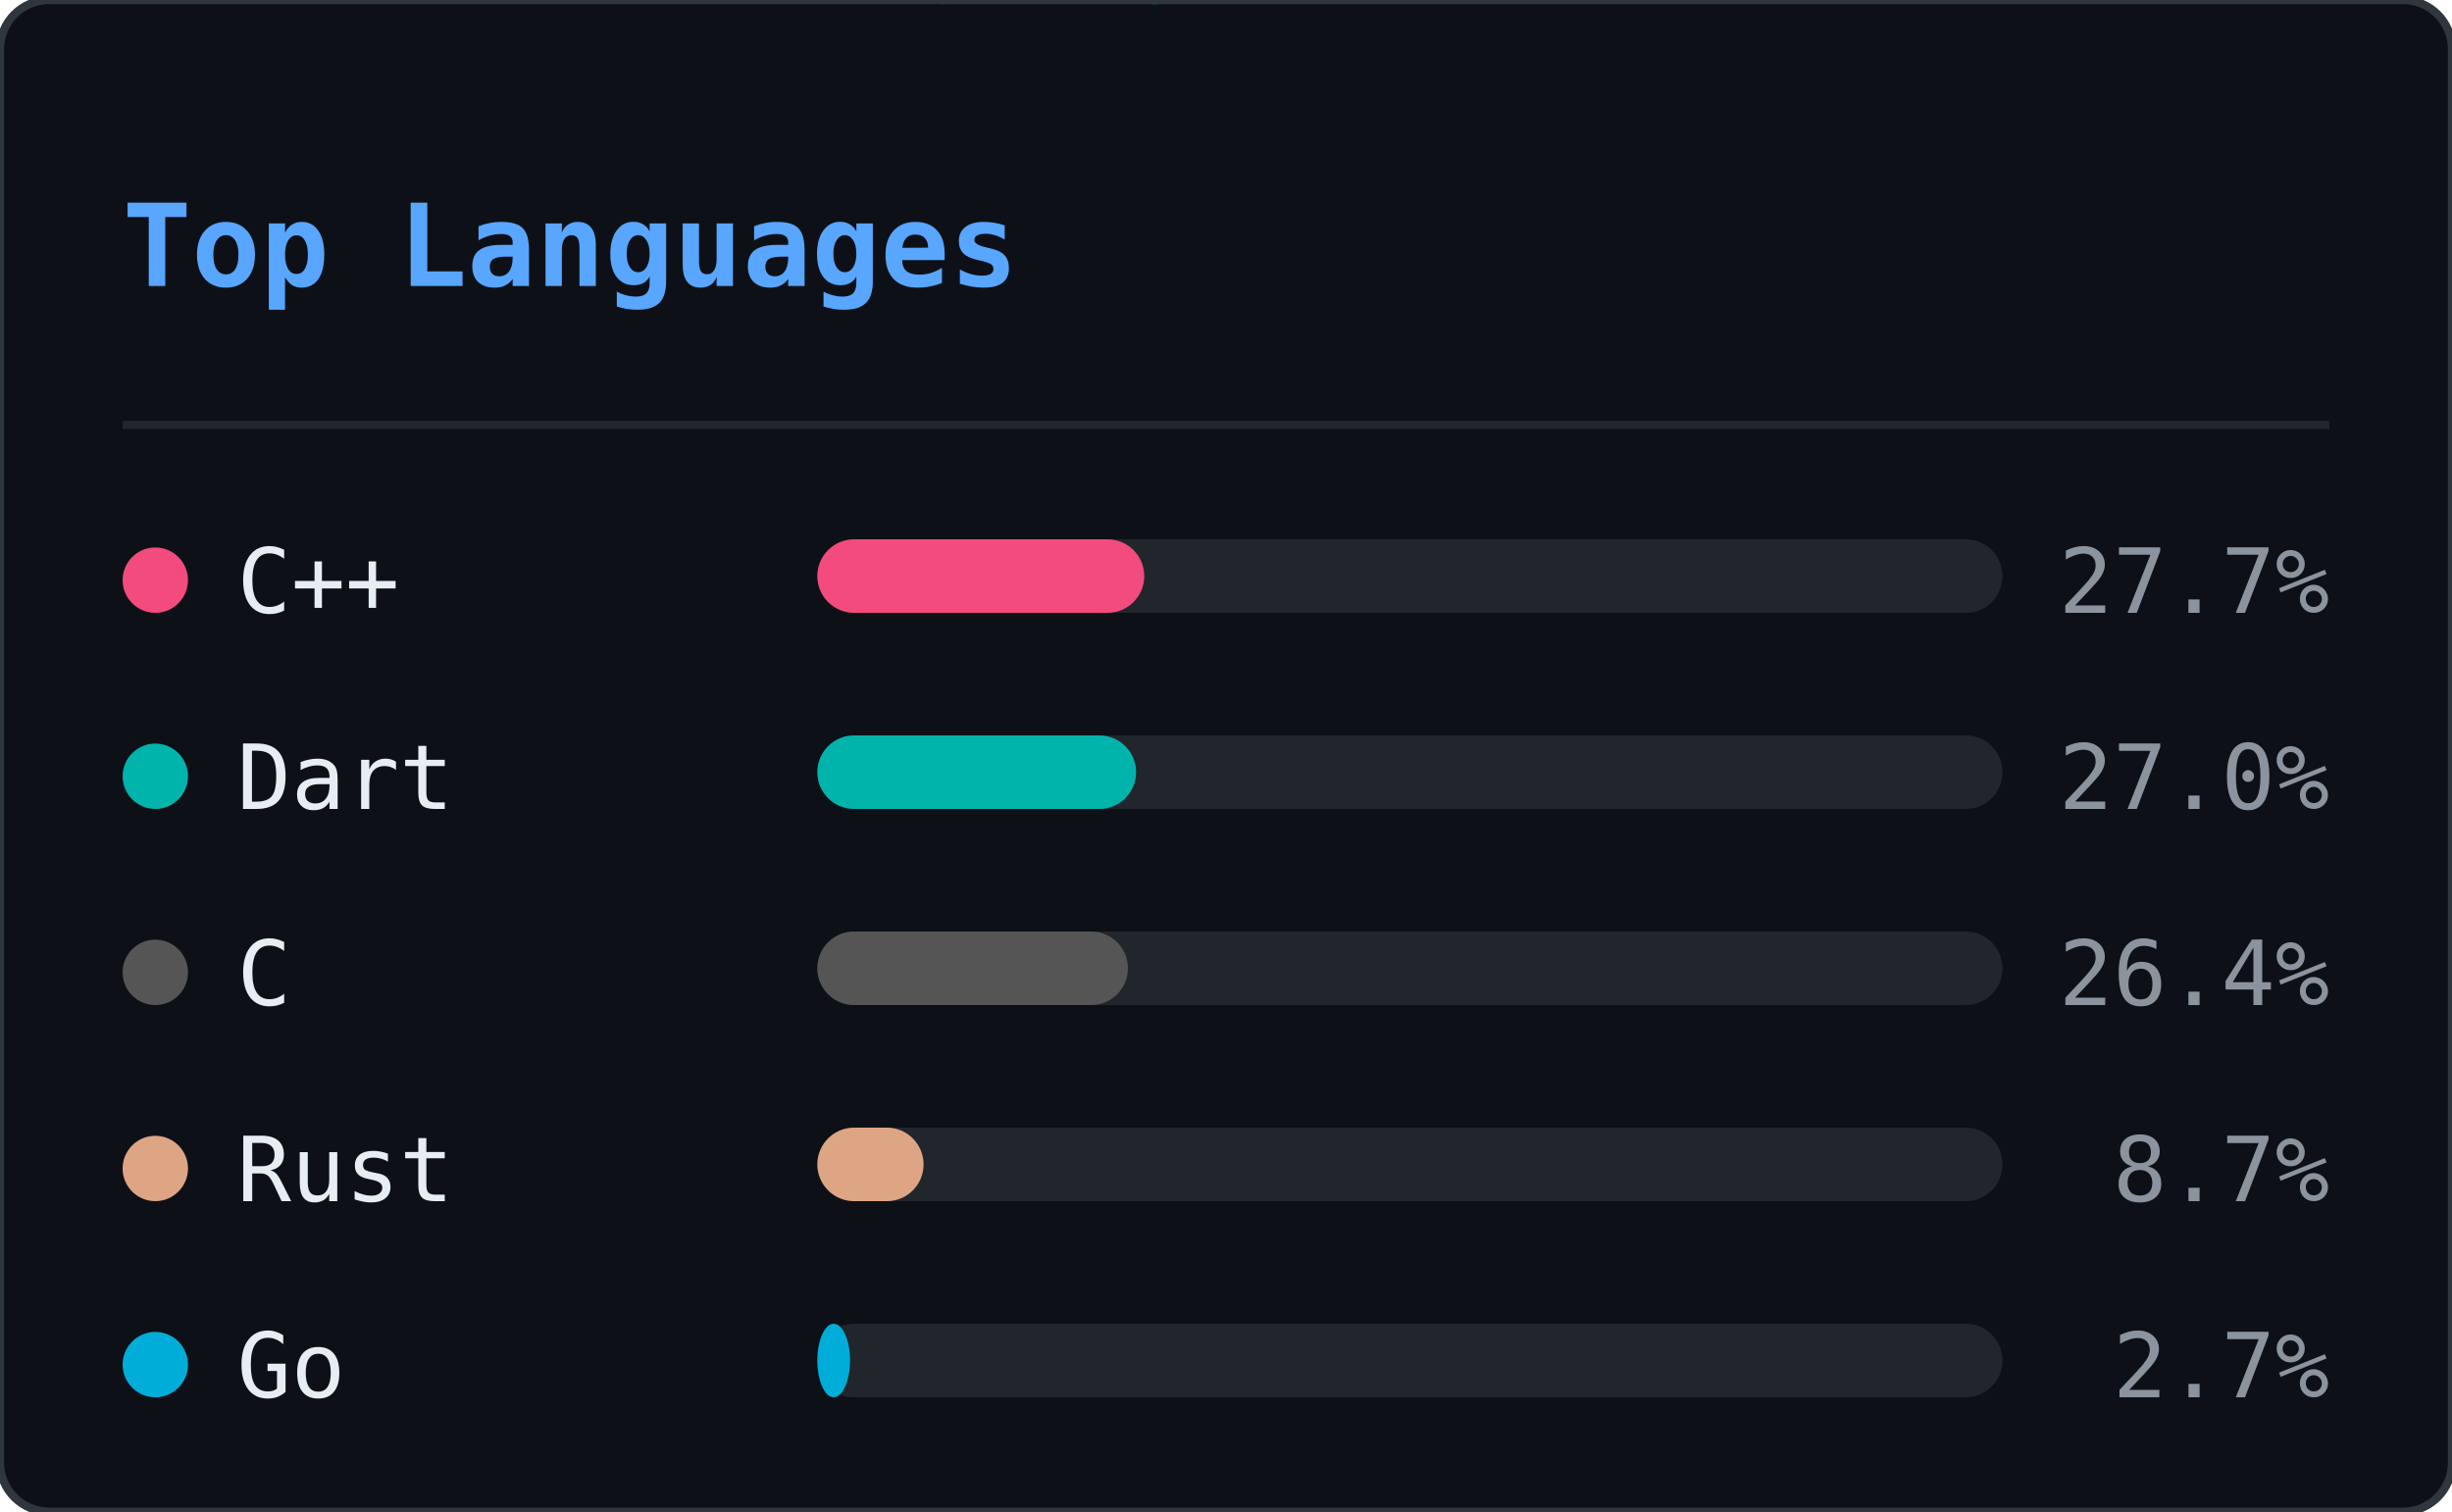
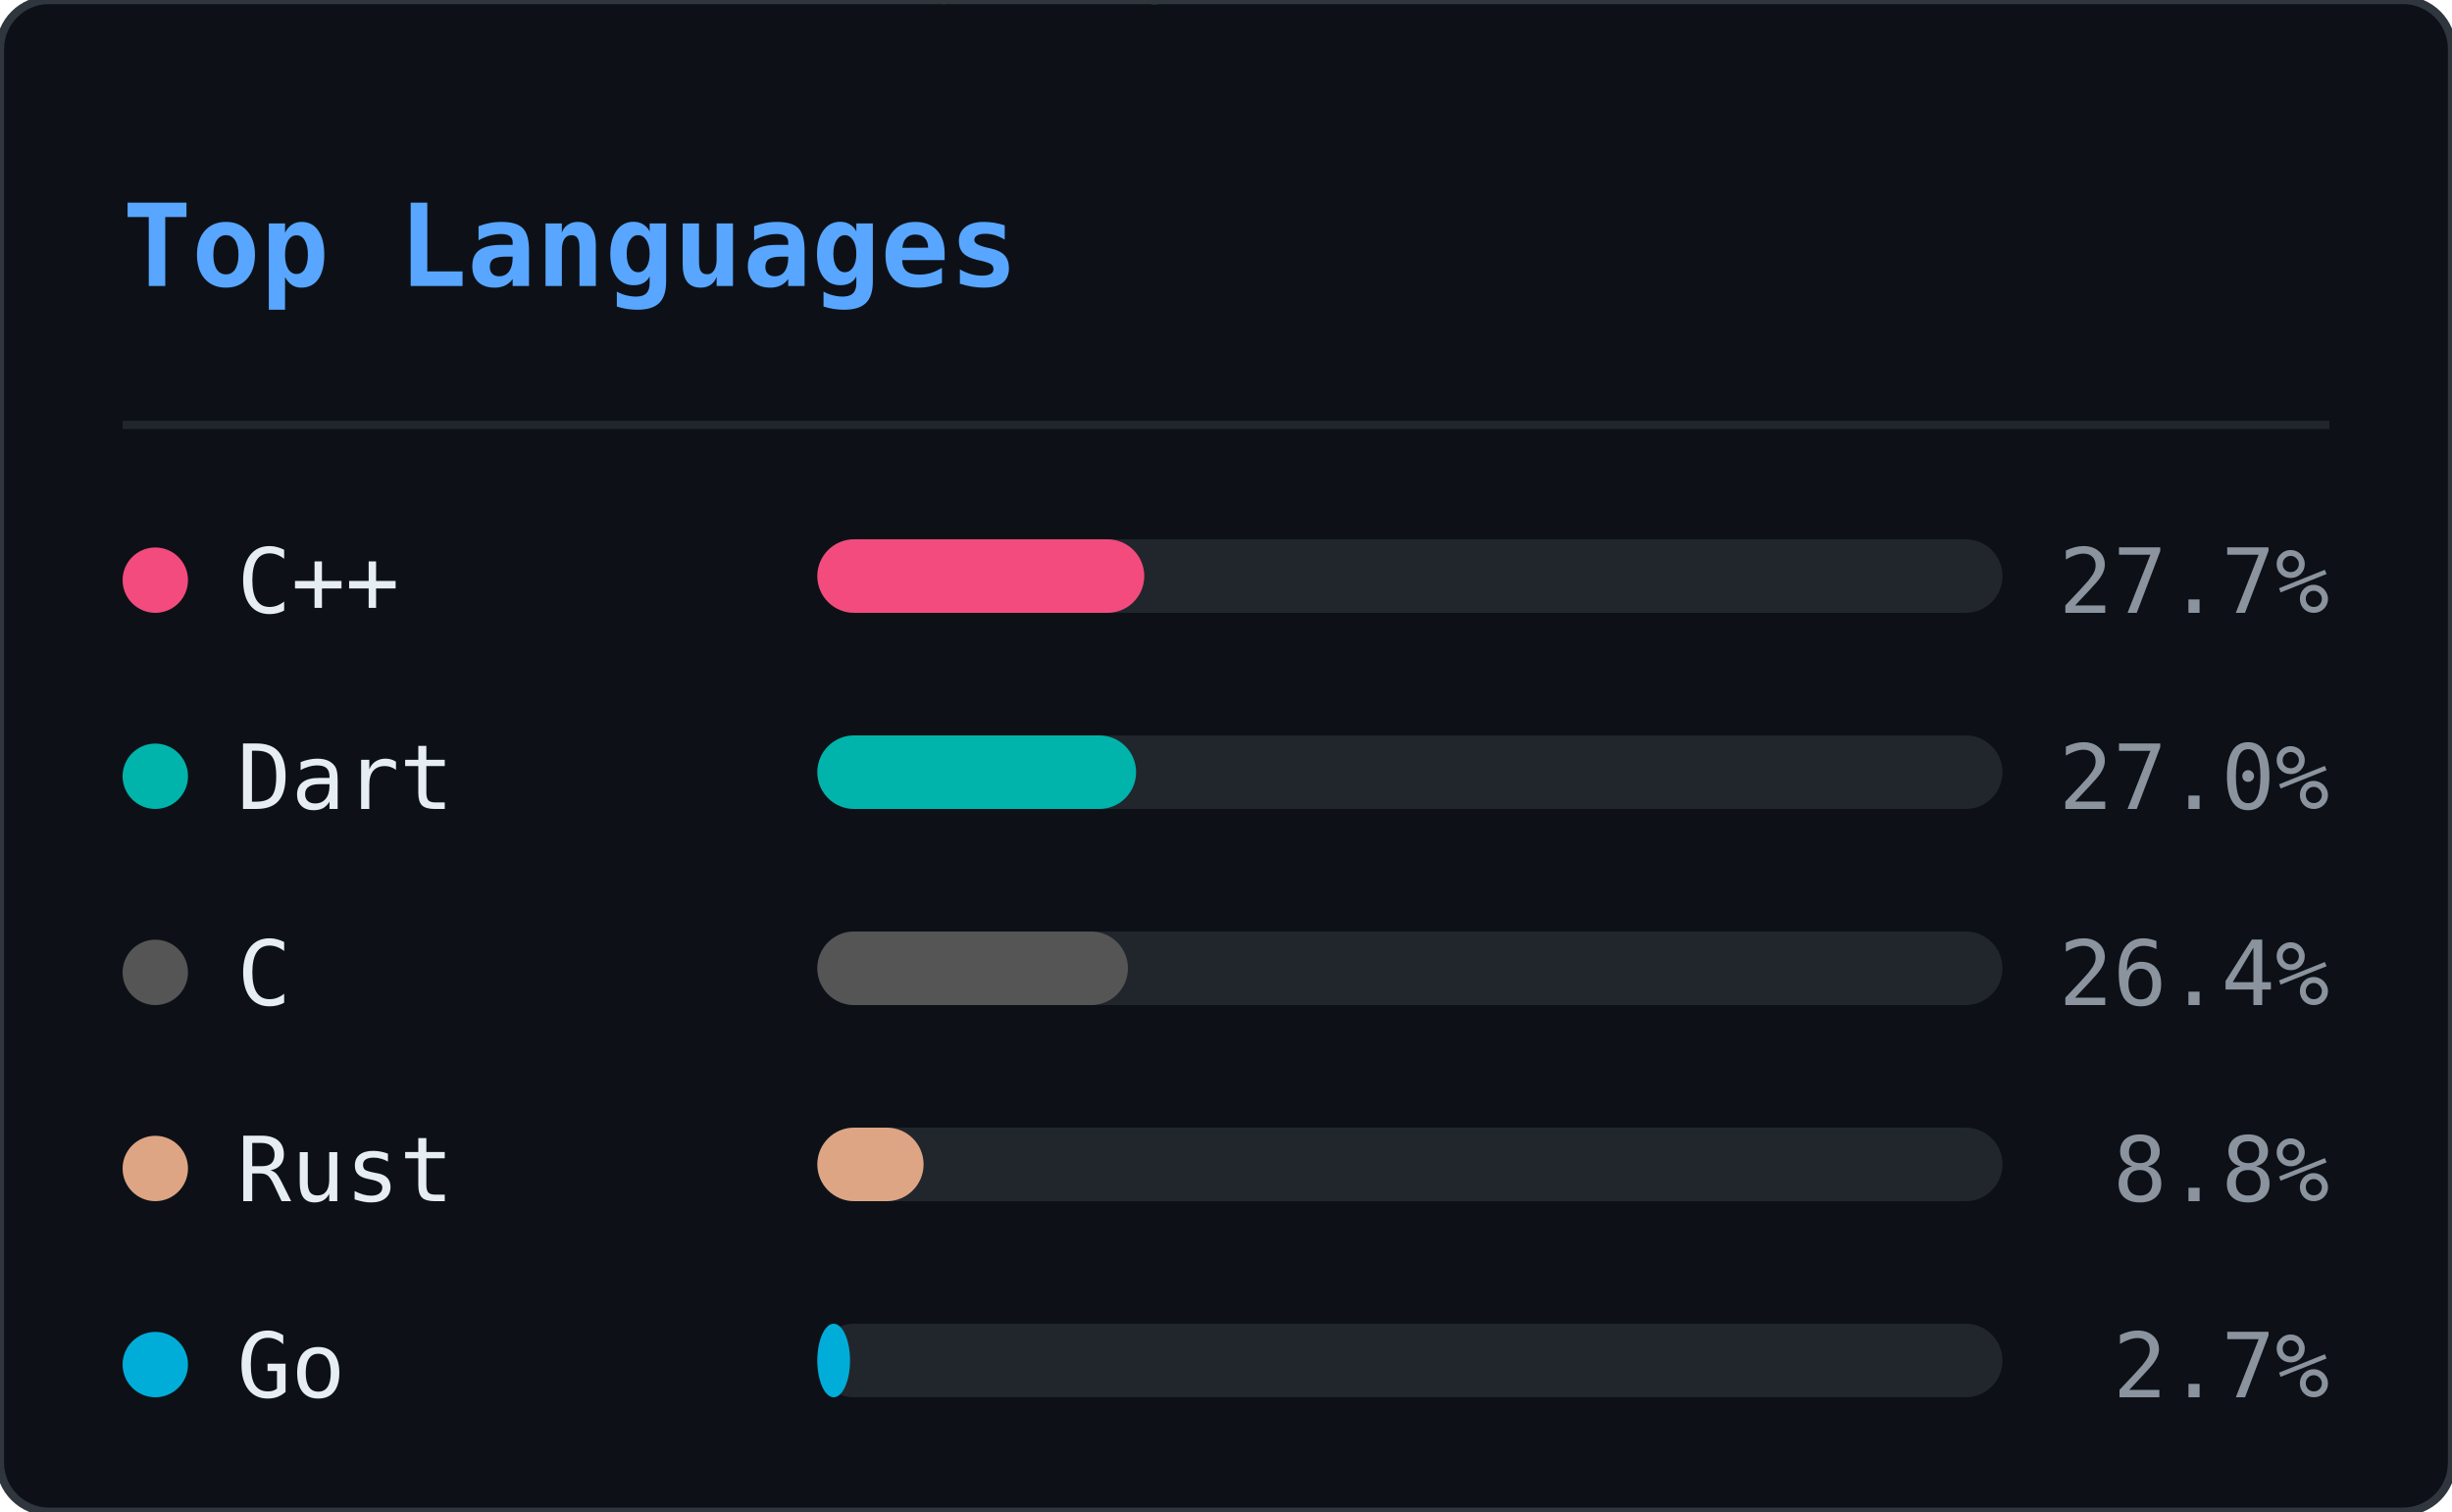
<svg xmlns="http://www.w3.org/2000/svg" width="300" height="185" viewBox="0 0 300 185">
  <defs>
    <clipPath id="ln-clip">
      <rect width="300" height="185" rx="6" />
    </clipPath>
  </defs>
  <rect width="300" height="185" rx="6" fill="#0d1117" />
  <g clip-path="url(#ln-clip)">
    <g opacity="0.22">
      <style>@keyframes ln0{from{transform:translateY(-46px)}to{transform:translateY(199px)}}@keyframes ln1{from{transform:translateY(-46px)}to{transform:translateY(199px)}}@keyframes ln2{from{transform:translateY(-46px)}to{transform:translateY(199px)}}@keyframes ln3{from{transform:translateY(-46px)}to{transform:translateY(199px)}}@keyframes ln4{from{transform:translateY(-46px)}to{transform:translateY(199px)}}@keyframes ln5{from{transform:translateY(-46px)}to{transform:translateY(199px)}}@keyframes ln6{from{transform:translateY(-46px)}to{transform:translateY(199px)}}@keyframes ln7{from{transform:translateY(-46px)}to{transform:translateY(199px)}}@keyframes ln8{from{transform:translateY(-46px)}to{transform:translateY(199px)}}@keyframes ln9{from{transform:translateY(-46px)}to{transform:translateY(199px)}}@keyframes ln10{from{transform:translateY(-46px)}to{transform:translateY(199px)}}@keyframes ln11{from{transform:translateY(-46px)}to{transform:translateY(199px)}}@keyframes ln12{from{transform:translateY(-46px)}to{transform:translateY(199px)}}@keyframes ln13{from{transform:translateY(-46px)}to{transform:translateY(199px)}}@keyframes ln14{from{transform:translateY(-46px)}to{transform:translateY(199px)}}@keyframes ln15{from{transform:translateY(-46px)}to{transform:translateY(199px)}}@keyframes ln16{from{transform:translateY(-46px)}to{transform:translateY(199px)}}@keyframes ln17{from{transform:translateY(-46px)}to{transform:translateY(199px)}}@keyframes ln18{from{transform:translateY(-46px)}to{transform:translateY(199px)}}@keyframes ln19{from{transform:translateY(-46px)}to{transform:translateY(199px)}}@keyframes ln20{from{transform:translateY(-46px)}to{transform:translateY(199px)}}@keyframes ln21{from{transform:translateY(-46px)}to{transform:translateY(199px)}}@keyframes ln22{from{transform:translateY(-46px)}to{transform:translateY(199px)}}</style>
      <g style="animation:ln0 1.92s linear infinite;animation-delay:-0.55s">
        <text x="93" y="0" font-family="monospace" font-size="12" fill="#00ff41">ｿ</text>
        <text x="93" y="-14" font-family="monospace" font-size="12" fill="#00ff41" opacity="0.75">7</text>
        <text x="93" y="-28" font-family="monospace" font-size="12" fill="#00ff41" opacity="0.50">3</text>
        <text x="93" y="-42" font-family="monospace" font-size="12" fill="#00ff41" opacity="0.25">ﾑ</text>
      </g>
      <g style="animation:ln1 2.40s linear infinite;animation-delay:-0.40s">
        <text x="41" y="0" font-family="monospace" font-size="12" fill="#00ff41">ｶ</text>
        <text x="41" y="-14" font-family="monospace" font-size="12" fill="#00ff41" opacity="0.75">ｭ</text>
        <text x="41" y="-28" font-family="monospace" font-size="12" fill="#00ff41" opacity="0.50">ｳ</text>
        <text x="41" y="-42" font-family="monospace" font-size="12" fill="#00ff41" opacity="0.25">ﾎ</text>
      </g>
      <g style="animation:ln2 2.75s linear infinite;animation-delay:-0.79s">
        <text x="205" y="0" font-family="monospace" font-size="12" fill="#00ff41">1</text>
        <text x="205" y="-14" font-family="monospace" font-size="12" fill="#00ff41" opacity="0.75">ﾀ</text>
        <text x="205" y="-28" font-family="monospace" font-size="12" fill="#00ff41" opacity="0.50">ﾓ</text>
        <text x="205" y="-42" font-family="monospace" font-size="12" fill="#00ff41" opacity="0.25">6</text>
      </g>
      <g style="animation:ln3 1.66s linear infinite;animation-delay:-0.60s">
        <text x="137" y="0" font-family="monospace" font-size="12" fill="#00ff41">ｮ</text>
        <text x="137" y="-14" font-family="monospace" font-size="12" fill="#00ff41" opacity="0.75">ｽ</text>
        <text x="137" y="-28" font-family="monospace" font-size="12" fill="#00ff41" opacity="0.50">ｾ</text>
        <text x="137" y="-42" font-family="monospace" font-size="12" fill="#00ff41" opacity="0.25">ｫ</text>
      </g>
      <g style="animation:ln4 2.63s linear infinite;animation-delay:-1.74s">
        <text x="37" y="0" font-family="monospace" font-size="12" fill="#00ff41">ｿ</text>
        <text x="37" y="-14" font-family="monospace" font-size="12" fill="#00ff41" opacity="0.75">ﾍ</text>
        <text x="37" y="-28" font-family="monospace" font-size="12" fill="#00ff41" opacity="0.50">ｨ</text>
        <text x="37" y="-42" font-family="monospace" font-size="12" fill="#00ff41" opacity="0.25">5</text>
      </g>
      <g style="animation:ln5 3.08s linear infinite;animation-delay:-2.49s">
        <text x="81" y="0" font-family="monospace" font-size="12" fill="#00ff41">2</text>
        <text x="81" y="-14" font-family="monospace" font-size="12" fill="#00ff41" opacity="0.75">ｻ</text>
        <text x="81" y="-28" font-family="monospace" font-size="12" fill="#00ff41" opacity="0.50">8</text>
        <text x="81" y="-42" font-family="monospace" font-size="12" fill="#00ff41" opacity="0.25">ﾑ</text>
      </g>
      <g style="animation:ln6 1.75s linear infinite;animation-delay:-1.65s">
        <text x="149" y="0" font-family="monospace" font-size="12" fill="#00ff41">ﾔ</text>
        <text x="149" y="-14" font-family="monospace" font-size="12" fill="#00ff41" opacity="0.75">6</text>
        <text x="149" y="-28" font-family="monospace" font-size="12" fill="#00ff41" opacity="0.50">ﾓ</text>
        <text x="149" y="-42" font-family="monospace" font-size="12" fill="#00ff41" opacity="0.25">ﾑ</text>
      </g>
      <g style="animation:ln7 2.87s linear infinite;animation-delay:-0.22s">
        <text x="133" y="0" font-family="monospace" font-size="12" fill="#00ff41">ｺ</text>
        <text x="133" y="-14" font-family="monospace" font-size="12" fill="#00ff41" opacity="0.75">ｬ</text>
        <text x="133" y="-28" font-family="monospace" font-size="12" fill="#00ff41" opacity="0.50">ﾋ</text>
        <text x="133" y="-42" font-family="monospace" font-size="12" fill="#00ff41" opacity="0.25">6</text>
      </g>
      <g style="animation:ln8 2.04s linear infinite;animation-delay:-0.62s">
        <text x="113" y="0" font-family="monospace" font-size="12" fill="#00ff41">ｩ</text>
        <text x="113" y="-14" font-family="monospace" font-size="12" fill="#00ff41" opacity="0.75">ﾘ</text>
        <text x="113" y="-28" font-family="monospace" font-size="12" fill="#00ff41" opacity="0.50">ﾂ</text>
        <text x="113" y="-42" font-family="monospace" font-size="12" fill="#00ff41" opacity="0.25">0</text>
      </g>
      <g style="animation:ln9 2.67s linear infinite;animation-delay:-1.60s">
        <text x="17" y="0" font-family="monospace" font-size="12" fill="#00ff41">ﾎ</text>
        <text x="17" y="-14" font-family="monospace" font-size="12" fill="#00ff41" opacity="0.75">5</text>
        <text x="17" y="-28" font-family="monospace" font-size="12" fill="#00ff41" opacity="0.50">ｵ</text>
        <text x="17" y="-42" font-family="monospace" font-size="12" fill="#00ff41" opacity="0.25">5</text>
      </g>
      <g style="animation:ln10 1.99s linear infinite;animation-delay:-0.10s">
        <text x="225" y="0" font-family="monospace" font-size="12" fill="#00ff41">ﾊ</text>
        <text x="225" y="-14" font-family="monospace" font-size="12" fill="#00ff41" opacity="0.75">ﾗ</text>
        <text x="225" y="-28" font-family="monospace" font-size="12" fill="#00ff41" opacity="0.50">ｧ</text>
        <text x="225" y="-42" font-family="monospace" font-size="12" fill="#00ff41" opacity="0.25">ｺ</text>
      </g>
      <g style="animation:ln11 1.72s linear infinite;animation-delay:-0.65s">
        <text x="105" y="0" font-family="monospace" font-size="12" fill="#00ff41">ﾁ</text>
        <text x="105" y="-14" font-family="monospace" font-size="12" fill="#00ff41" opacity="0.75">ｹ</text>
        <text x="105" y="-28" font-family="monospace" font-size="12" fill="#00ff41" opacity="0.50">ﾒ</text>
        <text x="105" y="-42" font-family="monospace" font-size="12" fill="#00ff41" opacity="0.25">ﾎ</text>
      </g>
      <g style="animation:ln12 1.89s linear infinite;animation-delay:-1.40s">
        <text x="157" y="0" font-family="monospace" font-size="12" fill="#00ff41">ﾝ</text>
        <text x="157" y="-14" font-family="monospace" font-size="12" fill="#00ff41" opacity="0.75">ﾊ</text>
        <text x="157" y="-28" font-family="monospace" font-size="12" fill="#00ff41" opacity="0.50">ﾀ</text>
        <text x="157" y="-42" font-family="monospace" font-size="12" fill="#00ff41" opacity="0.25">ｲ</text>
      </g>
      <g style="animation:ln13 1.87s linear infinite;animation-delay:-0.50s">
        <text x="65" y="0" font-family="monospace" font-size="12" fill="#00ff41">ｪ</text>
        <text x="65" y="-14" font-family="monospace" font-size="12" fill="#00ff41" opacity="0.75">ｮ</text>
        <text x="65" y="-28" font-family="monospace" font-size="12" fill="#00ff41" opacity="0.50">ﾏ</text>
        <text x="65" y="-42" font-family="monospace" font-size="12" fill="#00ff41" opacity="0.25">1</text>
      </g>
      <g style="animation:ln14 3.09s linear infinite;animation-delay:-1.87s">
        <text x="17" y="0" font-family="monospace" font-size="12" fill="#00ff41">ﾜ</text>
        <text x="17" y="-14" font-family="monospace" font-size="12" fill="#00ff41" opacity="0.75">ﾐ</text>
        <text x="17" y="-28" font-family="monospace" font-size="12" fill="#00ff41" opacity="0.50">ｸ</text>
        <text x="17" y="-42" font-family="monospace" font-size="12" fill="#00ff41" opacity="0.25">ｪ</text>
      </g>
      <g style="animation:ln15 1.72s linear infinite;animation-delay:-0.81s">
        <text x="133" y="0" font-family="monospace" font-size="12" fill="#00ff41">5</text>
        <text x="133" y="-14" font-family="monospace" font-size="12" fill="#00ff41" opacity="0.75">ｹ</text>
        <text x="133" y="-28" font-family="monospace" font-size="12" fill="#00ff41" opacity="0.50">0</text>
        <text x="133" y="-42" font-family="monospace" font-size="12" fill="#00ff41" opacity="0.25">ﾅ</text>
      </g>
      <g style="animation:ln16 2.04s linear infinite;animation-delay:-0.70s">
        <text x="41" y="0" font-family="monospace" font-size="12" fill="#00ff41">ｫ</text>
        <text x="41" y="-14" font-family="monospace" font-size="12" fill="#00ff41" opacity="0.75">ﾑ</text>
        <text x="41" y="-28" font-family="monospace" font-size="12" fill="#00ff41" opacity="0.50">8</text>
        <text x="41" y="-42" font-family="monospace" font-size="12" fill="#00ff41" opacity="0.25">ﾆ</text>
      </g>
      <g style="animation:ln17 2.90s linear infinite;animation-delay:-0.60s">
        <text x="89" y="0" font-family="monospace" font-size="12" fill="#00ff41">ｼ</text>
        <text x="89" y="-14" font-family="monospace" font-size="12" fill="#00ff41" opacity="0.75">ﾒ</text>
        <text x="89" y="-28" font-family="monospace" font-size="12" fill="#00ff41" opacity="0.50">ﾏ</text>
        <text x="89" y="-42" font-family="monospace" font-size="12" fill="#00ff41" opacity="0.25">9</text>
      </g>
      <g style="animation:ln18 1.79s linear infinite;animation-delay:-0.72s">
        <text x="261" y="0" font-family="monospace" font-size="12" fill="#00ff41">ﾗ</text>
        <text x="261" y="-14" font-family="monospace" font-size="12" fill="#00ff41" opacity="0.75">ﾝ</text>
        <text x="261" y="-28" font-family="monospace" font-size="12" fill="#00ff41" opacity="0.50">ﾚ</text>
        <text x="261" y="-42" font-family="monospace" font-size="12" fill="#00ff41" opacity="0.25">9</text>
      </g>
      <g style="animation:ln19 2.43s linear infinite;animation-delay:-2.21s">
        <text x="265" y="0" font-family="monospace" font-size="12" fill="#00ff41">8</text>
        <text x="265" y="-14" font-family="monospace" font-size="12" fill="#00ff41" opacity="0.75">ｽ</text>
        <text x="265" y="-28" font-family="monospace" font-size="12" fill="#00ff41" opacity="0.50">6</text>
        <text x="265" y="-42" font-family="monospace" font-size="12" fill="#00ff41" opacity="0.25">ﾗ</text>
      </g>
      <g style="animation:ln20 1.60s linear infinite;animation-delay:-0.29s">
        <text x="109" y="0" font-family="monospace" font-size="12" fill="#00ff41">ﾌ</text>
        <text x="109" y="-14" font-family="monospace" font-size="12" fill="#00ff41" opacity="0.75">ｧ</text>
        <text x="109" y="-28" font-family="monospace" font-size="12" fill="#00ff41" opacity="0.50">ﾅ</text>
        <text x="109" y="-42" font-family="monospace" font-size="12" fill="#00ff41" opacity="0.25">ﾒ</text>
      </g>
      <g style="animation:ln21 1.83s linear infinite;animation-delay:-1.82s">
        <text x="281" y="0" font-family="monospace" font-size="12" fill="#00ff41">ﾁ</text>
        <text x="281" y="-14" font-family="monospace" font-size="12" fill="#00ff41" opacity="0.75">ﾔ</text>
        <text x="281" y="-28" font-family="monospace" font-size="12" fill="#00ff41" opacity="0.50">4</text>
        <text x="281" y="-42" font-family="monospace" font-size="12" fill="#00ff41" opacity="0.25">ｲ</text>
      </g>
      <g style="animation:ln22 2.18s linear infinite;animation-delay:-0.55s">
        <text x="193" y="0" font-family="monospace" font-size="12" fill="#00ff41">8</text>
        <text x="193" y="-14" font-family="monospace" font-size="12" fill="#00ff41" opacity="0.75">ｽ</text>
        <text x="193" y="-28" font-family="monospace" font-size="12" fill="#00ff41" opacity="0.50">ﾓ</text>
        <text x="193" y="-42" font-family="monospace" font-size="12" fill="#00ff41" opacity="0.25">0</text>
      </g>
    </g>
  </g>
  <rect width="300" height="185" rx="6" fill="none" stroke="#30363d" stroke-width="1" />
  <text x="15" y="35" font-family="monospace" font-size="14" font-weight="600" fill="#58a6ff">Top Languages</text>
  <line x1="15" y1="52" x2="285" y2="52" stroke="#21262d" stroke-width="1" />
  <circle cx="19" cy="71" r="4" fill="#f34b7d" />
  <text x="29" y="75" font-family="monospace" font-size="11" fill="#e6edf3">C++</text>
  <rect x="100" y="66" width="145" height="9" rx="4.5" fill="#21262d" />
  <rect x="100" y="66" width="40" height="9" rx="4.5" fill="#f34b7d" />
  <text x="285" y="75" text-anchor="end" font-family="monospace" font-size="11" fill="#8b949e">27.7%</text>
  <circle cx="19" cy="95" r="4" fill="#00B4AB" />
  <text x="29" y="99" font-family="monospace" font-size="11" fill="#e6edf3">Dart</text>
  <rect x="100" y="90" width="145" height="9" rx="4.5" fill="#21262d" />
  <rect x="100" y="90" width="39" height="9" rx="4.5" fill="#00B4AB" />
  <text x="285" y="99" text-anchor="end" font-family="monospace" font-size="11" fill="#8b949e">27.0%</text>
  <circle cx="19" cy="119" r="4" fill="#555555" />
  <text x="29" y="123" font-family="monospace" font-size="11" fill="#e6edf3">C</text>
  <rect x="100" y="114" width="145" height="9" rx="4.5" fill="#21262d" />
  <rect x="100" y="114" width="38" height="9" rx="4.5" fill="#555555" />
  <text x="285" y="123" text-anchor="end" font-family="monospace" font-size="11" fill="#8b949e">26.4%</text>
  <circle cx="19" cy="143" r="4" fill="#dea584" />
  <text x="29" y="147" font-family="monospace" font-size="11" fill="#e6edf3">Rust</text>
  <rect x="100" y="138" width="145" height="9" rx="4.5" fill="#21262d" />
  <rect x="100" y="138" width="13" height="9" rx="4.5" fill="#dea584" />
-   <text x="285" y="147" text-anchor="end" font-family="monospace" font-size="11" fill="#8b949e">8.7%</text>
+   <text x="285" y="147" text-anchor="end" font-family="monospace" font-size="11" fill="#8b949e">8.8%</text>
  <circle cx="19" cy="167" r="4" fill="#00ADD8" />
  <text x="29" y="171" font-family="monospace" font-size="11" fill="#e6edf3">Go</text>
  <rect x="100" y="162" width="145" height="9" rx="4.5" fill="#21262d" />
  <rect x="100" y="162" width="4" height="9" rx="4.5" fill="#00ADD8" />
  <text x="285" y="171" text-anchor="end" font-family="monospace" font-size="11" fill="#8b949e">2.7%</text>
</svg>
